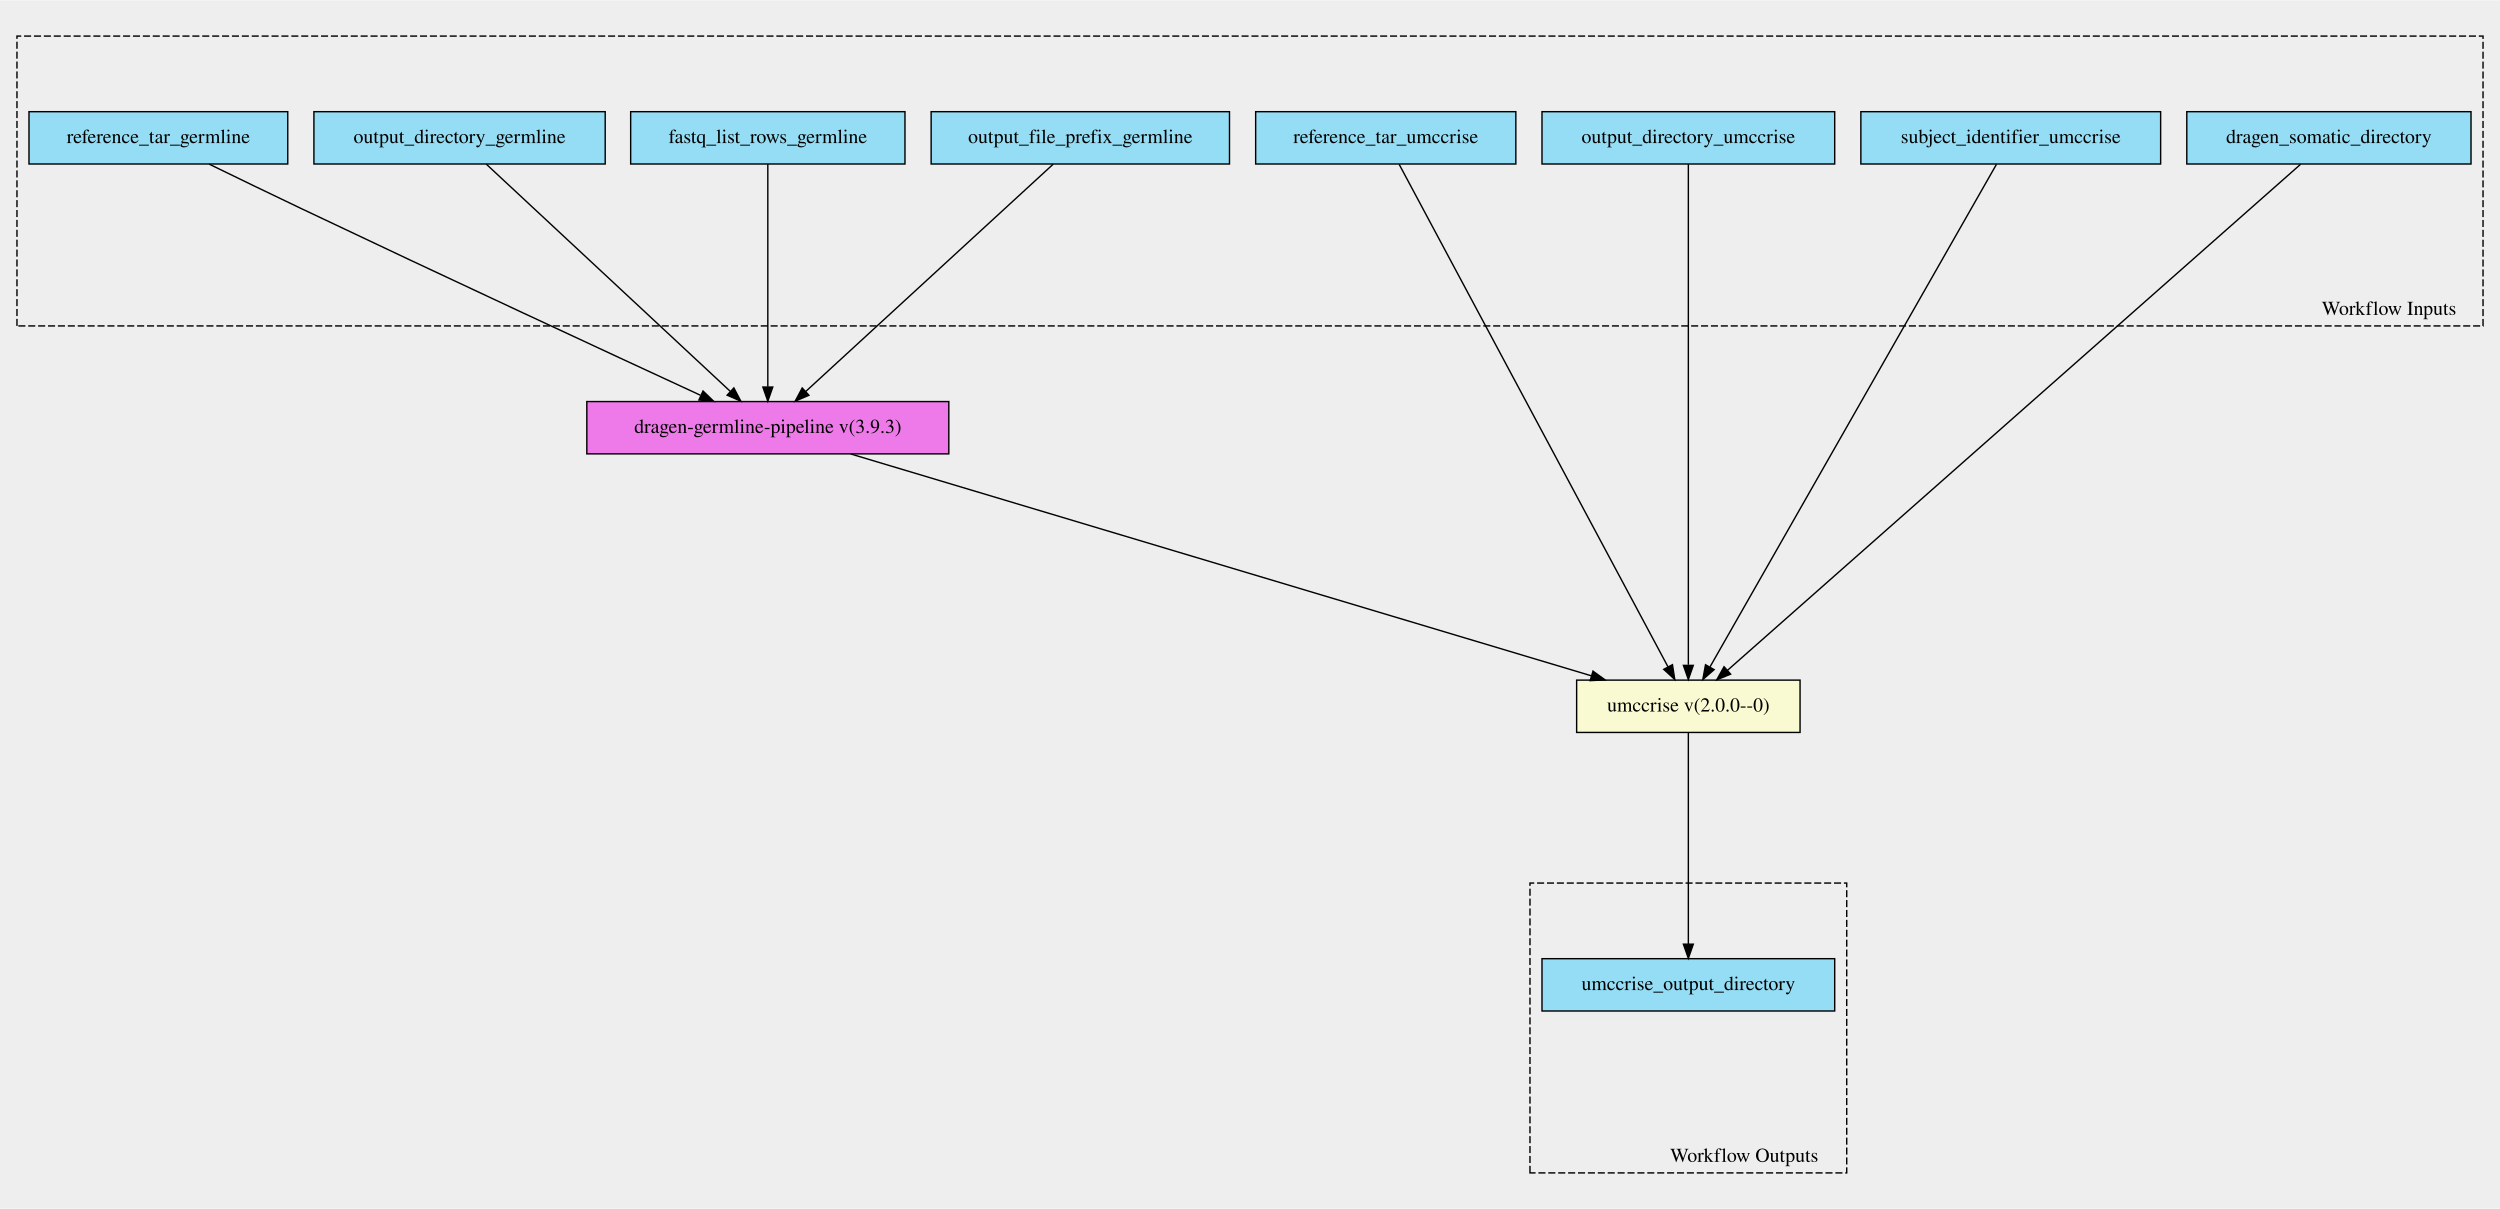
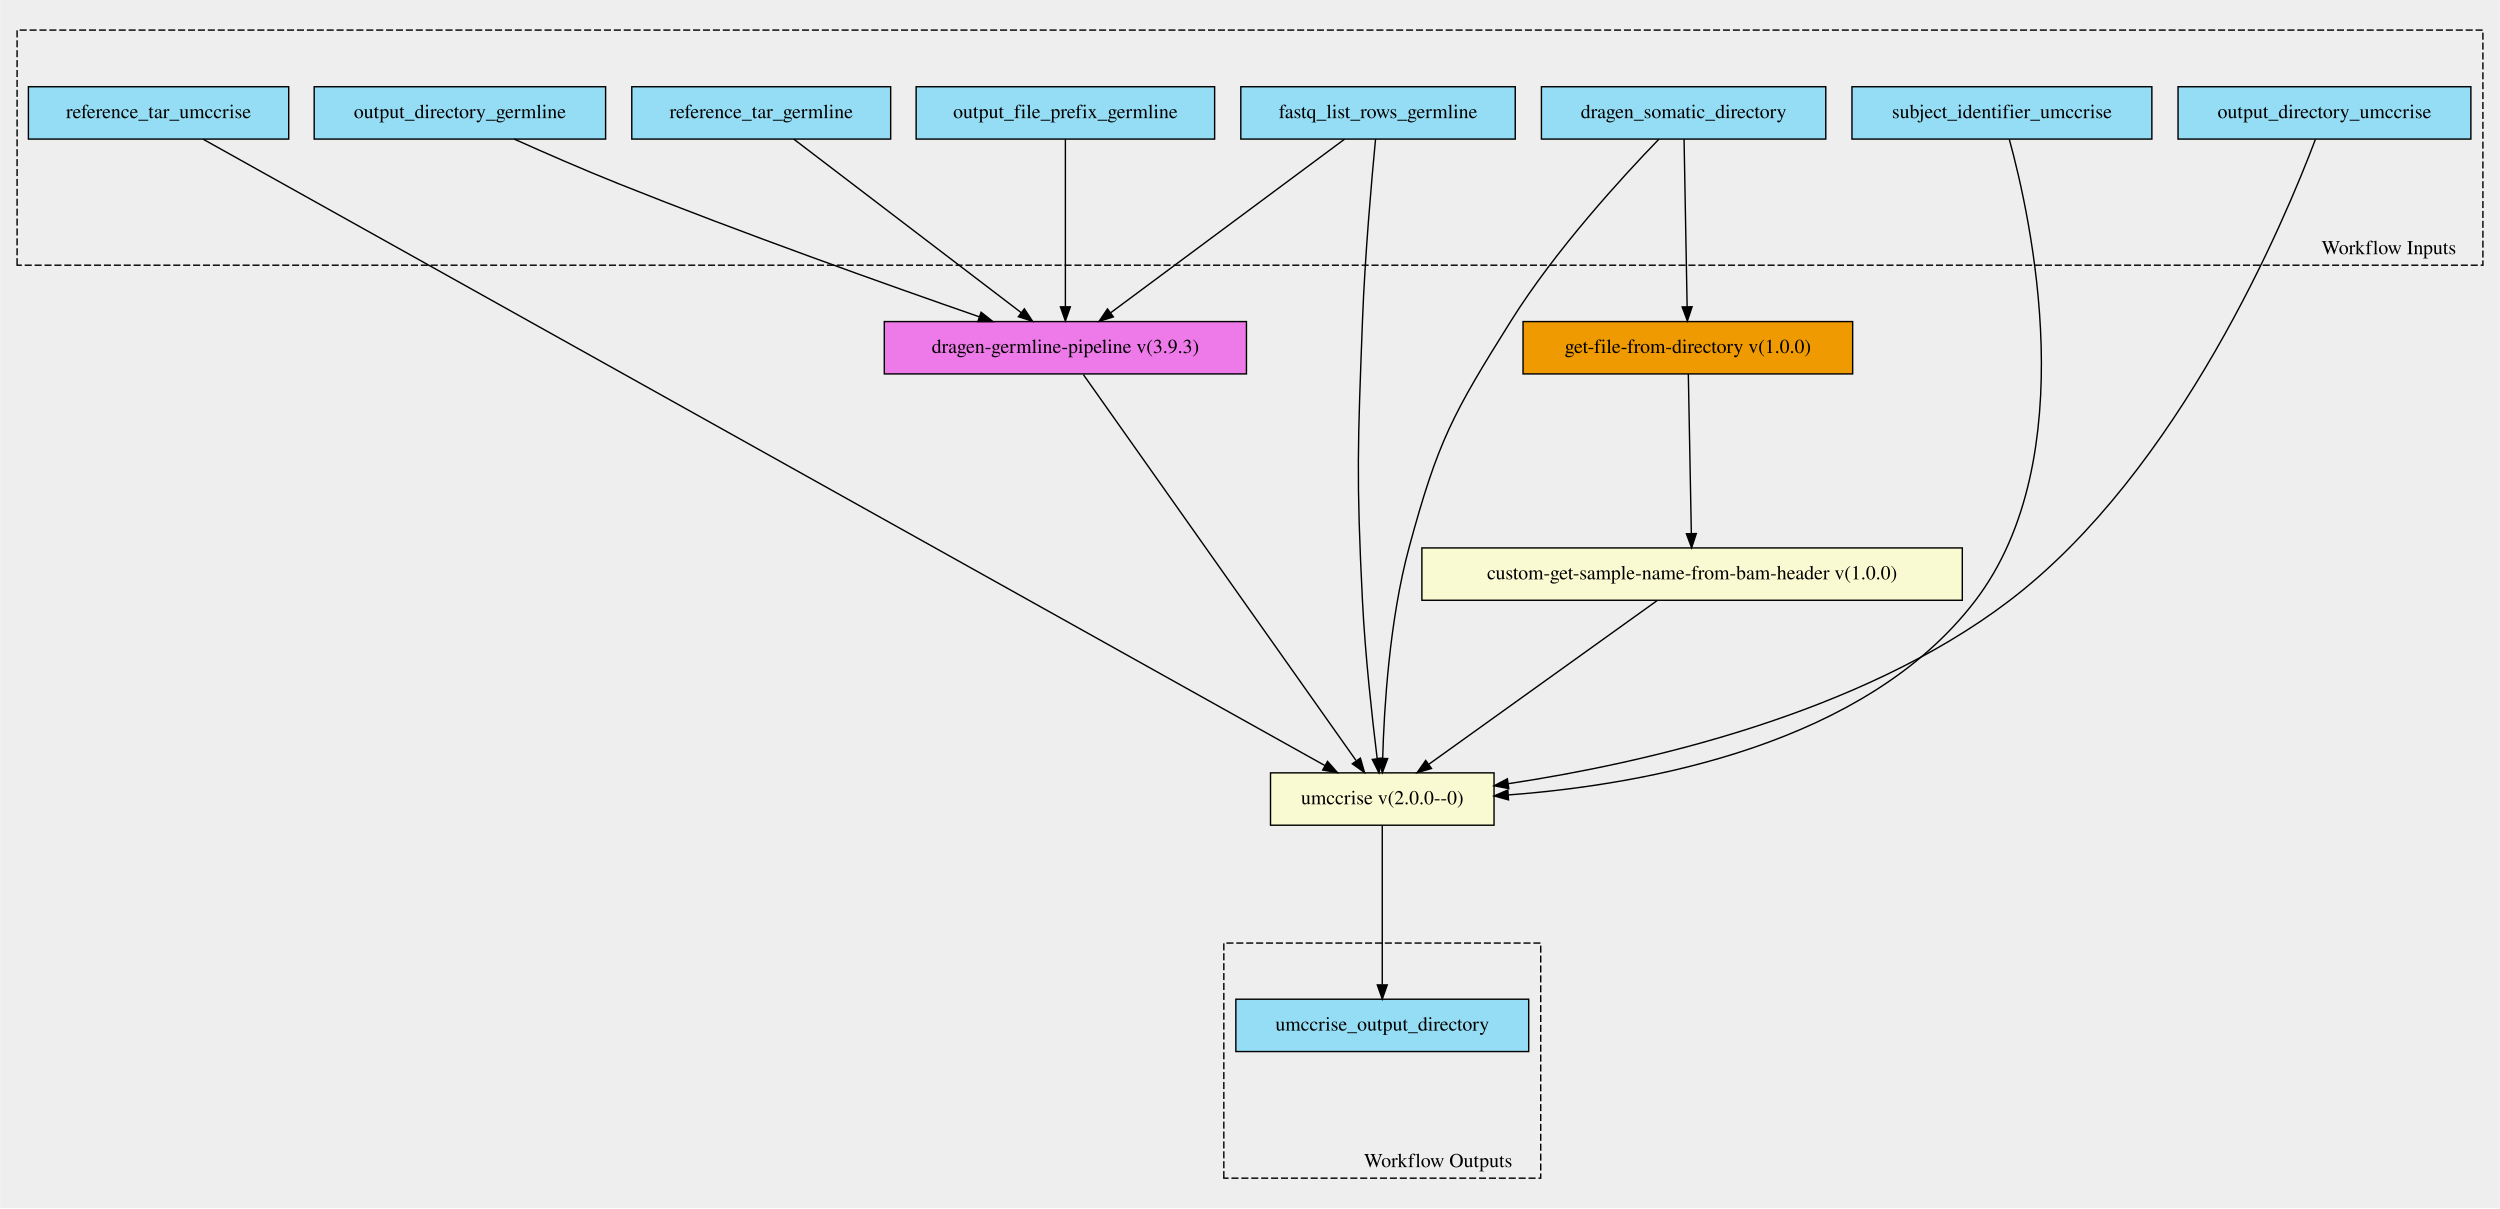
- <svg xmlns="http://www.w3.org/2000/svg" xmlns:xlink="http://www.w3.org/1999/xlink" width="1768pt" height="855pt" viewBox="0.00 0.00 1768.00 854.56">
-   <g id="graph0" class="graph" transform="scale(1 1) rotate(0) translate(4 850.56)">
-     <polygon fill="#eeeeee" stroke="transparent" points="-4,4 -4,-850.56 1764,-850.56 1764,4 -4,4" />
+ <svg xmlns="http://www.w3.org/2000/svg" xmlns:xlink="http://www.w3.org/1999/xlink" width="1767pt" height="854pt" viewBox="0.00 0.00 1767.00 854.08">
+   <g id="graph0" class="graph" transform="scale(1 1) rotate(0) translate(4 850.08)">
+     <polygon fill="#eeeeee" stroke="transparent" points="-4,4 -4,-850.08 1763,-850.08 1763,4 -4,4" />
    <g id="clust1" class="cluster">
-       <polygon fill="#eeeeee" stroke="black" stroke-dasharray="5,2" points="8,-620.28 8,-825.26 1752,-825.26 1752,-620.28 8,-620.28" />
-       <text text-anchor="middle" x="1685.5" y="-628.08" font-family="Times,serif" font-size="14.00">Workflow Inputs</text>
+       <polygon fill="#eeeeee" stroke="black" stroke-dasharray="5,2" points="8,-662.62 8,-828.81 1751,-828.81 1751,-662.62 8,-662.62" />
+       <text text-anchor="middle" x="1684.5" y="-670.42" font-family="Times,serif" font-size="14.00">Workflow Inputs</text>
    </g>
    <g id="clust2" class="cluster">
-       <polygon fill="#eeeeee" stroke="black" stroke-dasharray="5,2" points="1078,-21.3 1078,-226.28 1302,-226.28 1302,-21.3 1078,-21.3" />
-       <text text-anchor="middle" x="1229.5" y="-29.1" font-family="Times,serif" font-size="14.00">Workflow Outputs</text>
+       <polygon fill="#eeeeee" stroke="black" stroke-dasharray="5,2" points="861,-17.27 861,-183.46 1085,-183.46 1085,-17.27 861,-17.27" />
+       <text text-anchor="middle" x="1012.5" y="-25.07" font-family="Times,serif" font-size="14.00">Workflow Outputs</text>
    </g>
    <g id="node1" class="node">
      <g id="a_node1">
-         <a xlink:title="The prefix given to all output files&#10;">
-           <polygon fill="#94ddf4" stroke="black" points="654.5,-734.8 654.5,-771.8 865.5,-771.8 865.5,-734.8 654.5,-734.8" />
-           <text text-anchor="middle" x="760" y="-749.6" font-family="Times,serif" font-size="14.00">output_file_prefix_germline</text>
+         <a xlink:title="The reference tar ball for umccrise&#10;">
+           <polygon fill="#94ddf4" stroke="black" points="16,-751.77 16,-788.77 200,-788.77 200,-751.77 16,-751.77" />
+           <text text-anchor="middle" x="108" y="-766.57" font-family="Times,serif" font-size="14.00">reference_tar_umccrise</text>
+         </a>
+       </g>
+     </g>
+     <g id="node11" class="node">
+       <g id="a_node11">
+         <a xlink:href="https://github.com/umccr/cwl-ica/blob/main/.github/catalogue/docs/tools/umccrise/2.0.0--0/umccrise__2.0.0--0.md" xlink:title="Run the umccrise pipeline using the input somatic directory and output from the dragen germline step&#10;">
+           <polygon fill="lightgoldenrodyellow" stroke="black" points="894,-266.77 894,-303.77 1052,-303.77 1052,-266.77 894,-266.77" />
+           <text text-anchor="middle" x="973" y="-281.57" font-family="Times,serif" font-size="14.00">umccrise v(2.0.0--0)</text>
+         </a>
+       </g>
+     </g>
+     <g id="edge5" class="edge">
+       <path fill="none" stroke="black" d="M139.55,-751.65C272.14,-677.61 784.12,-391.74 932.49,-308.89" />
+       <polygon fill="black" stroke="black" points="934.3,-311.89 941.32,-303.95 930.89,-305.77 934.3,-311.89" />
+     </g>
+     <g id="node2" class="node">
+       <g id="a_node2">
+         <a xlink:title="The row of fastq lists.&#10;Each row has the following attributes:&#10;  * RGID&#10;  * RGLB&#10;  * RGSM&#10;  * Lane&#10;  * Read1File&#10;  * Read2File (optional)&#10;">
+           <polygon fill="#94ddf4" stroke="black" points="873,-751.77 873,-788.77 1067,-788.77 1067,-751.77 873,-751.77" />
+           <text text-anchor="middle" x="970" y="-766.57" font-family="Times,serif" font-size="14.00">fastq_list_rows_germline</text>
        </a>
      </g>
    </g>
    <g id="node10" class="node">
      <g id="a_node10">
        <a xlink:href="https://github.com/umccr/cwl-ica/blob/main/.github/catalogue/docs/workflows/dragen-germline-pipeline/3.9.3/dragen-germline-pipeline__3.9.3.md" xlink:title="Run the dragen germline workflow against the normal fastq.&#10;">
-           <polygon fill="#ee7ae9" stroke="black" points="411,-529.8 411,-566.8 667,-566.8 667,-529.8 411,-529.8" />
-           <text text-anchor="middle" x="539" y="-544.6" font-family="Times,serif" font-size="14.00">dragen-germline-pipeline v(3.9.3)</text>
+           <polygon fill="#ee7ae9" stroke="black" points="621,-585.77 621,-622.77 877,-622.77 877,-585.77 621,-585.77" />
+           <text text-anchor="middle" x="749" y="-600.57" font-family="Times,serif" font-size="14.00">dragen-germline-pipeline v(3.9.3)</text>
+         </a>
+       </g>
+     </g>
+     <g id="edge6" class="edge">
+       <path fill="none" stroke="black" d="M946.35,-751.72C906.49,-722.14 825.91,-662.34 781.03,-629.03" />
+       <polygon fill="black" stroke="black" points="782.93,-626.09 772.81,-622.94 778.76,-631.71 782.93,-626.09" />
+     </g>
+     <g id="edge7" class="edge">
+       <path fill="none" stroke="black" d="M968.25,-751.76C965.62,-724.38 960.75,-669.75 959,-623.27 955.69,-535.33 954.59,-513.16 959,-425.27 960.94,-386.56 965.92,-342.02 969.38,-314.01" />
+       <polygon fill="black" stroke="black" points="972.89,-314.14 970.67,-303.78 965.94,-313.26 972.89,-314.14" />
+     </g>
+     <g id="node3" class="node">
+       <g id="a_node3">
+         <a xlink:title="The output from the dragen somatic workflow&#10;">
+           <polygon fill="#94ddf4" stroke="black" points="1085.5,-751.77 1085.5,-788.77 1286.5,-788.77 1286.5,-751.77 1085.5,-751.77" />
+           <text text-anchor="middle" x="1186" y="-766.57" font-family="Times,serif" font-size="14.00">dragen_somatic_directory</text>
+         </a>
+       </g>
+     </g>
+     <g id="edge8" class="edge">
+       <path fill="none" stroke="black" d="M1168.47,-751.63C1143.05,-725.37 1095.56,-673.66 1064,-623.27 1022.61,-557.18 1012.42,-538.53 992,-463.27 978.03,-411.77 974.26,-349.23 973.29,-313.97" />
+       <polygon fill="black" stroke="black" points="976.79,-313.86 973.07,-303.94 969.79,-314.01 976.79,-313.86" />
+     </g>
+     <g id="node13" class="node">
+       <g id="a_node13">
+         <a xlink:href="https://github.com/umccr/cwl-ica/blob/main/.github/catalogue/docs/expressions/get-file-from-directory-with-regex/1.0.0/get-file-from-directory-with-regex__1.0.0.md" xlink:title="Get the tumor bam file from the dragen somatic directory&#10;(so we can then in turn get the sample name value from the bam header)&#10;">
+           <polygon fill="#ee9a00" stroke="black" points="1072.5,-585.77 1072.5,-622.77 1305.5,-622.77 1305.5,-585.77 1072.5,-585.77" />
+           <text text-anchor="middle" x="1189" y="-600.57" font-family="Times,serif" font-size="14.00">get-file-from-directory v(1.0.0)</text>
+         </a>
+       </g>
+     </g>
+     <g id="edge9" class="edge">
+       <path fill="none" stroke="black" d="M1186.32,-751.72C1186.84,-723.38 1187.86,-667.32 1188.49,-633.37" />
+       <polygon fill="black" stroke="black" points="1191.99,-633.25 1188.67,-623.19 1184.99,-633.12 1191.99,-633.25" />
+     </g>
+     <g id="node4" class="node">
+       <g id="a_node4">
+         <a xlink:title="The subject identifier for umccrise to use on output files&#10;">
+           <polygon fill="#94ddf4" stroke="black" points="1305,-751.77 1305,-788.77 1517,-788.77 1517,-751.77 1305,-751.77" />
+           <text text-anchor="middle" x="1411" y="-766.57" font-family="Times,serif" font-size="14.00">subject_identifier_umccrise</text>
+         </a>
+       </g>
+     </g>
+     <g id="edge10" class="edge">
+       <path fill="none" stroke="black" d="M1416.23,-751.59C1431.33,-696.61 1469.21,-526.23 1392,-425.27 1314.44,-323.84 1160.37,-295.56 1062.22,-288.17" />
+       <polygon fill="black" stroke="black" points="1062.24,-284.67 1052.02,-287.47 1061.75,-291.65 1062.24,-284.67" />
+     </g>
+     <g id="node5" class="node">
+       <g id="a_node5">
+         <a xlink:title="Path to ref data tarball&#10;">
+           <polygon fill="#94ddf4" stroke="black" points="442.5,-751.77 442.5,-788.77 625.5,-788.77 625.5,-751.77 442.5,-751.77" />
+           <text text-anchor="middle" x="534" y="-766.57" font-family="Times,serif" font-size="14.00">reference_tar_germline</text>
+         </a>
+       </g>
+     </g>
+     <g id="edge11" class="edge">
+       <path fill="none" stroke="black" d="M557.01,-751.72C595.78,-722.14 674.17,-662.34 717.84,-629.03" />
+       <polygon fill="black" stroke="black" points="720,-631.79 725.83,-622.94 715.76,-626.22 720,-631.79" />
+     </g>
+     <g id="node6" class="node">
+       <g id="a_node6">
+         <a xlink:title="The directory where all output files are placed&#10;">
+           <polygon fill="#94ddf4" stroke="black" points="218,-751.77 218,-788.77 424,-788.77 424,-751.77 218,-751.77" />
+           <text text-anchor="middle" x="321" y="-766.57" font-family="Times,serif" font-size="14.00">output_directory_germline</text>
+         </a>
+       </g>
+     </g>
+     <g id="edge12" class="edge">
+       <path fill="none" stroke="black" d="M359.36,-751.77C380.87,-742.13 408.27,-730.16 433,-720.27 520.9,-685.09 624.25,-648.33 688.2,-626.11" />
+       <polygon fill="black" stroke="black" points="689.42,-629.39 697.72,-622.8 687.13,-622.77 689.42,-629.39" />
+     </g>
+     <g id="node7" class="node">
+       <g id="a_node7">
+         <a xlink:title="The name of the output directory used for umccrise step&#10;">
+           <polygon fill="#94ddf4" stroke="black" points="1535.5,-751.77 1535.5,-788.77 1742.5,-788.77 1742.5,-751.77 1535.5,-751.77" />
+           <text text-anchor="middle" x="1639" y="-766.57" font-family="Times,serif" font-size="14.00">output_directory_umccrise</text>
+         </a>
+       </g>
+     </g>
+     <g id="edge13" class="edge">
+       <path fill="none" stroke="black" d="M1632.61,-751.57C1611.27,-695.06 1536.98,-517.21 1416,-425.27 1310.47,-345.07 1157.74,-310.55 1061.99,-296.11" />
+       <polygon fill="black" stroke="black" points="1062.44,-292.64 1052.04,-294.66 1061.42,-299.57 1062.44,-292.64" />
+     </g>
+     <g id="node8" class="node">
+       <g id="a_node8">
+         <a xlink:title="The prefix given to all output files&#10;">
+           <polygon fill="#94ddf4" stroke="black" points="643.5,-751.77 643.5,-788.77 854.5,-788.77 854.5,-751.77 643.5,-751.77" />
+           <text text-anchor="middle" x="749" y="-766.57" font-family="Times,serif" font-size="14.00">output_file_prefix_germline</text>
+         </a>
+       </g>
+     </g>
+     <g id="edge14" class="edge">
+       <path fill="none" stroke="black" d="M749,-751.72C749,-723.38 749,-667.32 749,-633.37" />
+       <polygon fill="black" stroke="black" points="752.5,-633.19 749,-623.19 745.5,-633.19 752.5,-633.19" />
+     </g>
+     <g id="node9" class="node">
+       <g id="a_node9">
+         <a xlink:title="The output directory containing all umccrise output files&#10;">
+           <polygon fill="#94ddf4" stroke="black" points="869.5,-106.77 869.5,-143.77 1076.5,-143.77 1076.5,-106.77 869.5,-106.77" />
+           <text text-anchor="middle" x="973" y="-121.57" font-family="Times,serif" font-size="14.00">umccrise_output_directory</text>
+         </a>
+       </g>
+     </g>
+     <g id="edge1" class="edge">
+       <path fill="none" stroke="black" d="M761.69,-585.32C799.26,-532.14 910.14,-375.23 954.42,-312.56" />
+       <polygon fill="black" stroke="black" points="957.54,-314.21 960.45,-304.02 951.82,-310.17 957.54,-314.21" />
+     </g>
+     <g id="edge2" class="edge">
+       <path fill="none" stroke="black" d="M973,-266.75C973,-239.47 973,-186.57 973,-154.04" />
+       <polygon fill="black" stroke="black" points="976.5,-153.86 973,-143.86 969.5,-153.86 976.5,-153.86" />
+     </g>
+     <g id="node12" class="node">
+       <g id="a_node12">
+         <a xlink:href="https://github.com/umccr/cwl-ica/blob/main/.github/catalogue/docs/tools/custom-get-sample-name-from-bam-header/1.0.0/custom-get-sample-name-from-bam-header__1.0.0.md" xlink:title="Get the tumor name from the bam header.&#10;">
+           <polygon fill="lightgoldenrodyellow" stroke="black" points="1001,-425.77 1001,-462.77 1383,-462.77 1383,-425.77 1001,-425.77" />
+           <text text-anchor="middle" x="1192" y="-440.57" font-family="Times,serif" font-size="14.00">custom-get-sample-name-from-bam-header v(1.0.0)</text>
        </a>
      </g>
    </g>
    <g id="edge3" class="edge">
-       <path fill="none" stroke="black" d="M740.77,-734.64C701.26,-698.34 610.87,-615.31 565.7,-573.83" />
-       <polygon fill="black" stroke="black" points="568.07,-571.25 558.34,-567.06 563.34,-576.4 568.07,-571.25" />
-     </g>
-     <g id="node2" class="node">
-       <g id="a_node2">
-         <a xlink:title="The reference tar ball for umccrise&#10;">
-           <polygon fill="#94ddf4" stroke="black" points="884,-734.8 884,-771.8 1068,-771.8 1068,-734.8 884,-734.8" />
-           <text text-anchor="middle" x="976" y="-749.6" font-family="Times,serif" font-size="14.00">reference_tar_umccrise</text>
-         </a>
-       </g>
-     </g>
-     <g id="node11" class="node">
-       <g id="a_node11">
-         <a xlink:href="https://github.com/umccr/cwl-ica/blob/main/.github/catalogue/docs/tools/umccrise/2.0.0--0/umccrise__2.0.0--0.md" xlink:title="Run the umccrise pipeline using the input somatic directory and output from the dragen germline step&#10;">
-           <polygon fill="lightgoldenrodyellow" stroke="black" points="1111,-332.8 1111,-369.8 1269,-369.8 1269,-332.8 1111,-332.8" />
-           <text text-anchor="middle" x="1190" y="-347.6" font-family="Times,serif" font-size="14.00">umccrise v(2.0.0--0)</text>
-         </a>
-       </g>
+       <path fill="none" stroke="black" d="M1167.3,-425.56C1127.77,-397.22 1050.22,-341.63 1005.99,-309.92" />
+       <polygon fill="black" stroke="black" points="1007.77,-306.89 997.61,-303.91 1003.69,-312.58 1007.77,-306.89" />
    </g>
    <g id="edge4" class="edge">
-       <path fill="none" stroke="black" d="M985.47,-734.59C1019.37,-671.23 1134.8,-455.47 1175.58,-379.24" />
-       <polygon fill="black" stroke="black" points="1178.76,-380.72 1180.4,-370.25 1172.59,-377.42 1178.76,-380.72" />
-     </g>
-     <g id="node3" class="node">
-       <g id="a_node3">
-         <a xlink:title="The directory where all output files are placed&#10;">
-           <polygon fill="#94ddf4" stroke="black" points="218,-734.8 218,-771.8 424,-771.8 424,-734.8 218,-734.8" />
-           <text text-anchor="middle" x="321" y="-749.6" font-family="Times,serif" font-size="14.00">output_directory_germline</text>
-         </a>
-       </g>
-     </g>
-     <g id="edge5" class="edge">
-       <path fill="none" stroke="black" d="M339.96,-734.64C378.86,-698.42 467.74,-615.65 512.38,-574.08" />
-       <polygon fill="black" stroke="black" points="514.99,-576.44 519.92,-567.06 510.22,-571.31 514.99,-576.44" />
-     </g>
-     <g id="node4" class="node">
-       <g id="a_node4">
-         <a xlink:title="Path to ref data tarball&#10;">
-           <polygon fill="#94ddf4" stroke="black" points="16.5,-734.8 16.5,-771.8 199.5,-771.8 199.5,-734.8 16.5,-734.8" />
-           <text text-anchor="middle" x="108" y="-749.6" font-family="Times,serif" font-size="14.00">reference_tar_germline</text>
-         </a>
-       </g>
-     </g>
-     <g id="edge6" class="edge">
-       <path fill="none" stroke="black" d="M143.93,-734.7C163.19,-725.31 187.35,-713.6 209,-703.3 309.19,-655.62 427.09,-600.94 491.34,-571.26" />
-       <polygon fill="black" stroke="black" points="493.19,-574.27 500.8,-566.9 490.26,-567.91 493.19,-574.27" />
-     </g>
-     <g id="node5" class="node">
-       <g id="a_node5">
-         <a xlink:title="The name of the output directory used for umccrise step&#10;">
-           <polygon fill="#94ddf4" stroke="black" points="1086.5,-734.8 1086.5,-771.8 1293.5,-771.8 1293.5,-734.8 1086.5,-734.8" />
-           <text text-anchor="middle" x="1190" y="-749.6" font-family="Times,serif" font-size="14.00">output_directory_umccrise</text>
-         </a>
-       </g>
-     </g>
-     <g id="edge7" class="edge">
-       <path fill="none" stroke="black" d="M1190,-734.59C1190,-671.62 1190,-458.1 1190,-380.66" />
-       <polygon fill="black" stroke="black" points="1193.5,-380.25 1190,-370.25 1186.5,-380.25 1193.5,-380.25" />
-     </g>
-     <g id="node6" class="node">
-       <g id="a_node6">
-         <a xlink:title="The subject identifier for umccrise to use on output files&#10;">
-           <polygon fill="#94ddf4" stroke="black" points="1312,-734.8 1312,-771.8 1524,-771.8 1524,-734.8 1312,-734.8" />
-           <text text-anchor="middle" x="1418" y="-749.6" font-family="Times,serif" font-size="14.00">subject_identifier_umccrise</text>
-         </a>
-       </g>
-     </g>
-     <g id="edge8" class="edge">
-       <path fill="none" stroke="black" d="M1407.91,-734.59C1371.79,-671.23 1248.81,-455.47 1205.36,-379.24" />
-       <polygon fill="black" stroke="black" points="1208.23,-377.2 1200.23,-370.25 1202.14,-380.67 1208.23,-377.2" />
-     </g>
-     <g id="node7" class="node">
-       <g id="a_node7">
-         <a xlink:title="The row of fastq lists.&#10;Each row has the following attributes:&#10;  * RGID&#10;  * RGLB&#10;  * RGSM&#10;  * Lane&#10;  * Read1File&#10;  * Read2File (optional)&#10;">
-           <polygon fill="#94ddf4" stroke="black" points="442,-734.8 442,-771.8 636,-771.8 636,-734.8 442,-734.8" />
-           <text text-anchor="middle" x="539" y="-749.6" font-family="Times,serif" font-size="14.00">fastq_list_rows_germline</text>
-         </a>
-       </g>
-     </g>
-     <g id="edge9" class="edge">
-       <path fill="none" stroke="black" d="M539,-734.64C539,-699.32 539,-619.74 539,-577.26" />
-       <polygon fill="black" stroke="black" points="542.5,-577.06 539,-567.06 535.5,-577.06 542.5,-577.06" />
-     </g>
-     <g id="node8" class="node">
-       <g id="a_node8">
-         <a xlink:title="The output from the dragen somatic workflow&#10;">
-           <polygon fill="#94ddf4" stroke="black" points="1542.5,-734.8 1542.5,-771.8 1743.5,-771.8 1743.5,-734.8 1542.5,-734.8" />
-           <text text-anchor="middle" x="1643" y="-749.6" font-family="Times,serif" font-size="14.00">dragen_somatic_directory</text>
-         </a>
-       </g>
-     </g>
-     <g id="edge10" class="edge">
-       <path fill="none" stroke="black" d="M1622.95,-734.59C1550.38,-670.51 1301.28,-450.56 1217.64,-376.7" />
-       <polygon fill="black" stroke="black" points="1219.89,-374.02 1210.07,-370.02 1215.25,-379.27 1219.89,-374.02" />
-     </g>
-     <g id="node9" class="node">
-       <g id="a_node9">
-         <a xlink:title="The output directory containing all umccrise output files&#10;">
-           <polygon fill="#94ddf4" stroke="black" points="1086.5,-135.8 1086.5,-172.8 1293.5,-172.8 1293.5,-135.8 1086.5,-135.8" />
-           <text text-anchor="middle" x="1190" y="-150.6" font-family="Times,serif" font-size="14.00">umccrise_output_directory</text>
-         </a>
-       </g>
-     </g>
-     <g id="edge1" class="edge">
-       <path fill="none" stroke="black" d="M597.63,-529.73C718.1,-493.65 992.92,-411.33 1121.41,-372.84" />
-       <polygon fill="black" stroke="black" points="1122.57,-376.15 1131.15,-369.93 1120.56,-369.44 1122.57,-376.15" />
-     </g>
-     <g id="edge2" class="edge">
-       <path fill="none" stroke="black" d="M1190,-332.65C1190,-298.65 1190,-223.86 1190,-183.1" />
-       <polygon fill="black" stroke="black" points="1193.5,-183.05 1190,-173.05 1186.5,-183.05 1193.5,-183.05" />
+       <path fill="none" stroke="black" d="M1189.33,-585.75C1189.85,-558.47 1190.86,-505.57 1191.47,-473.04" />
+       <polygon fill="black" stroke="black" points="1194.98,-472.92 1191.67,-462.86 1187.98,-472.79 1194.98,-472.92" />
    </g>
  </g>
</svg>
